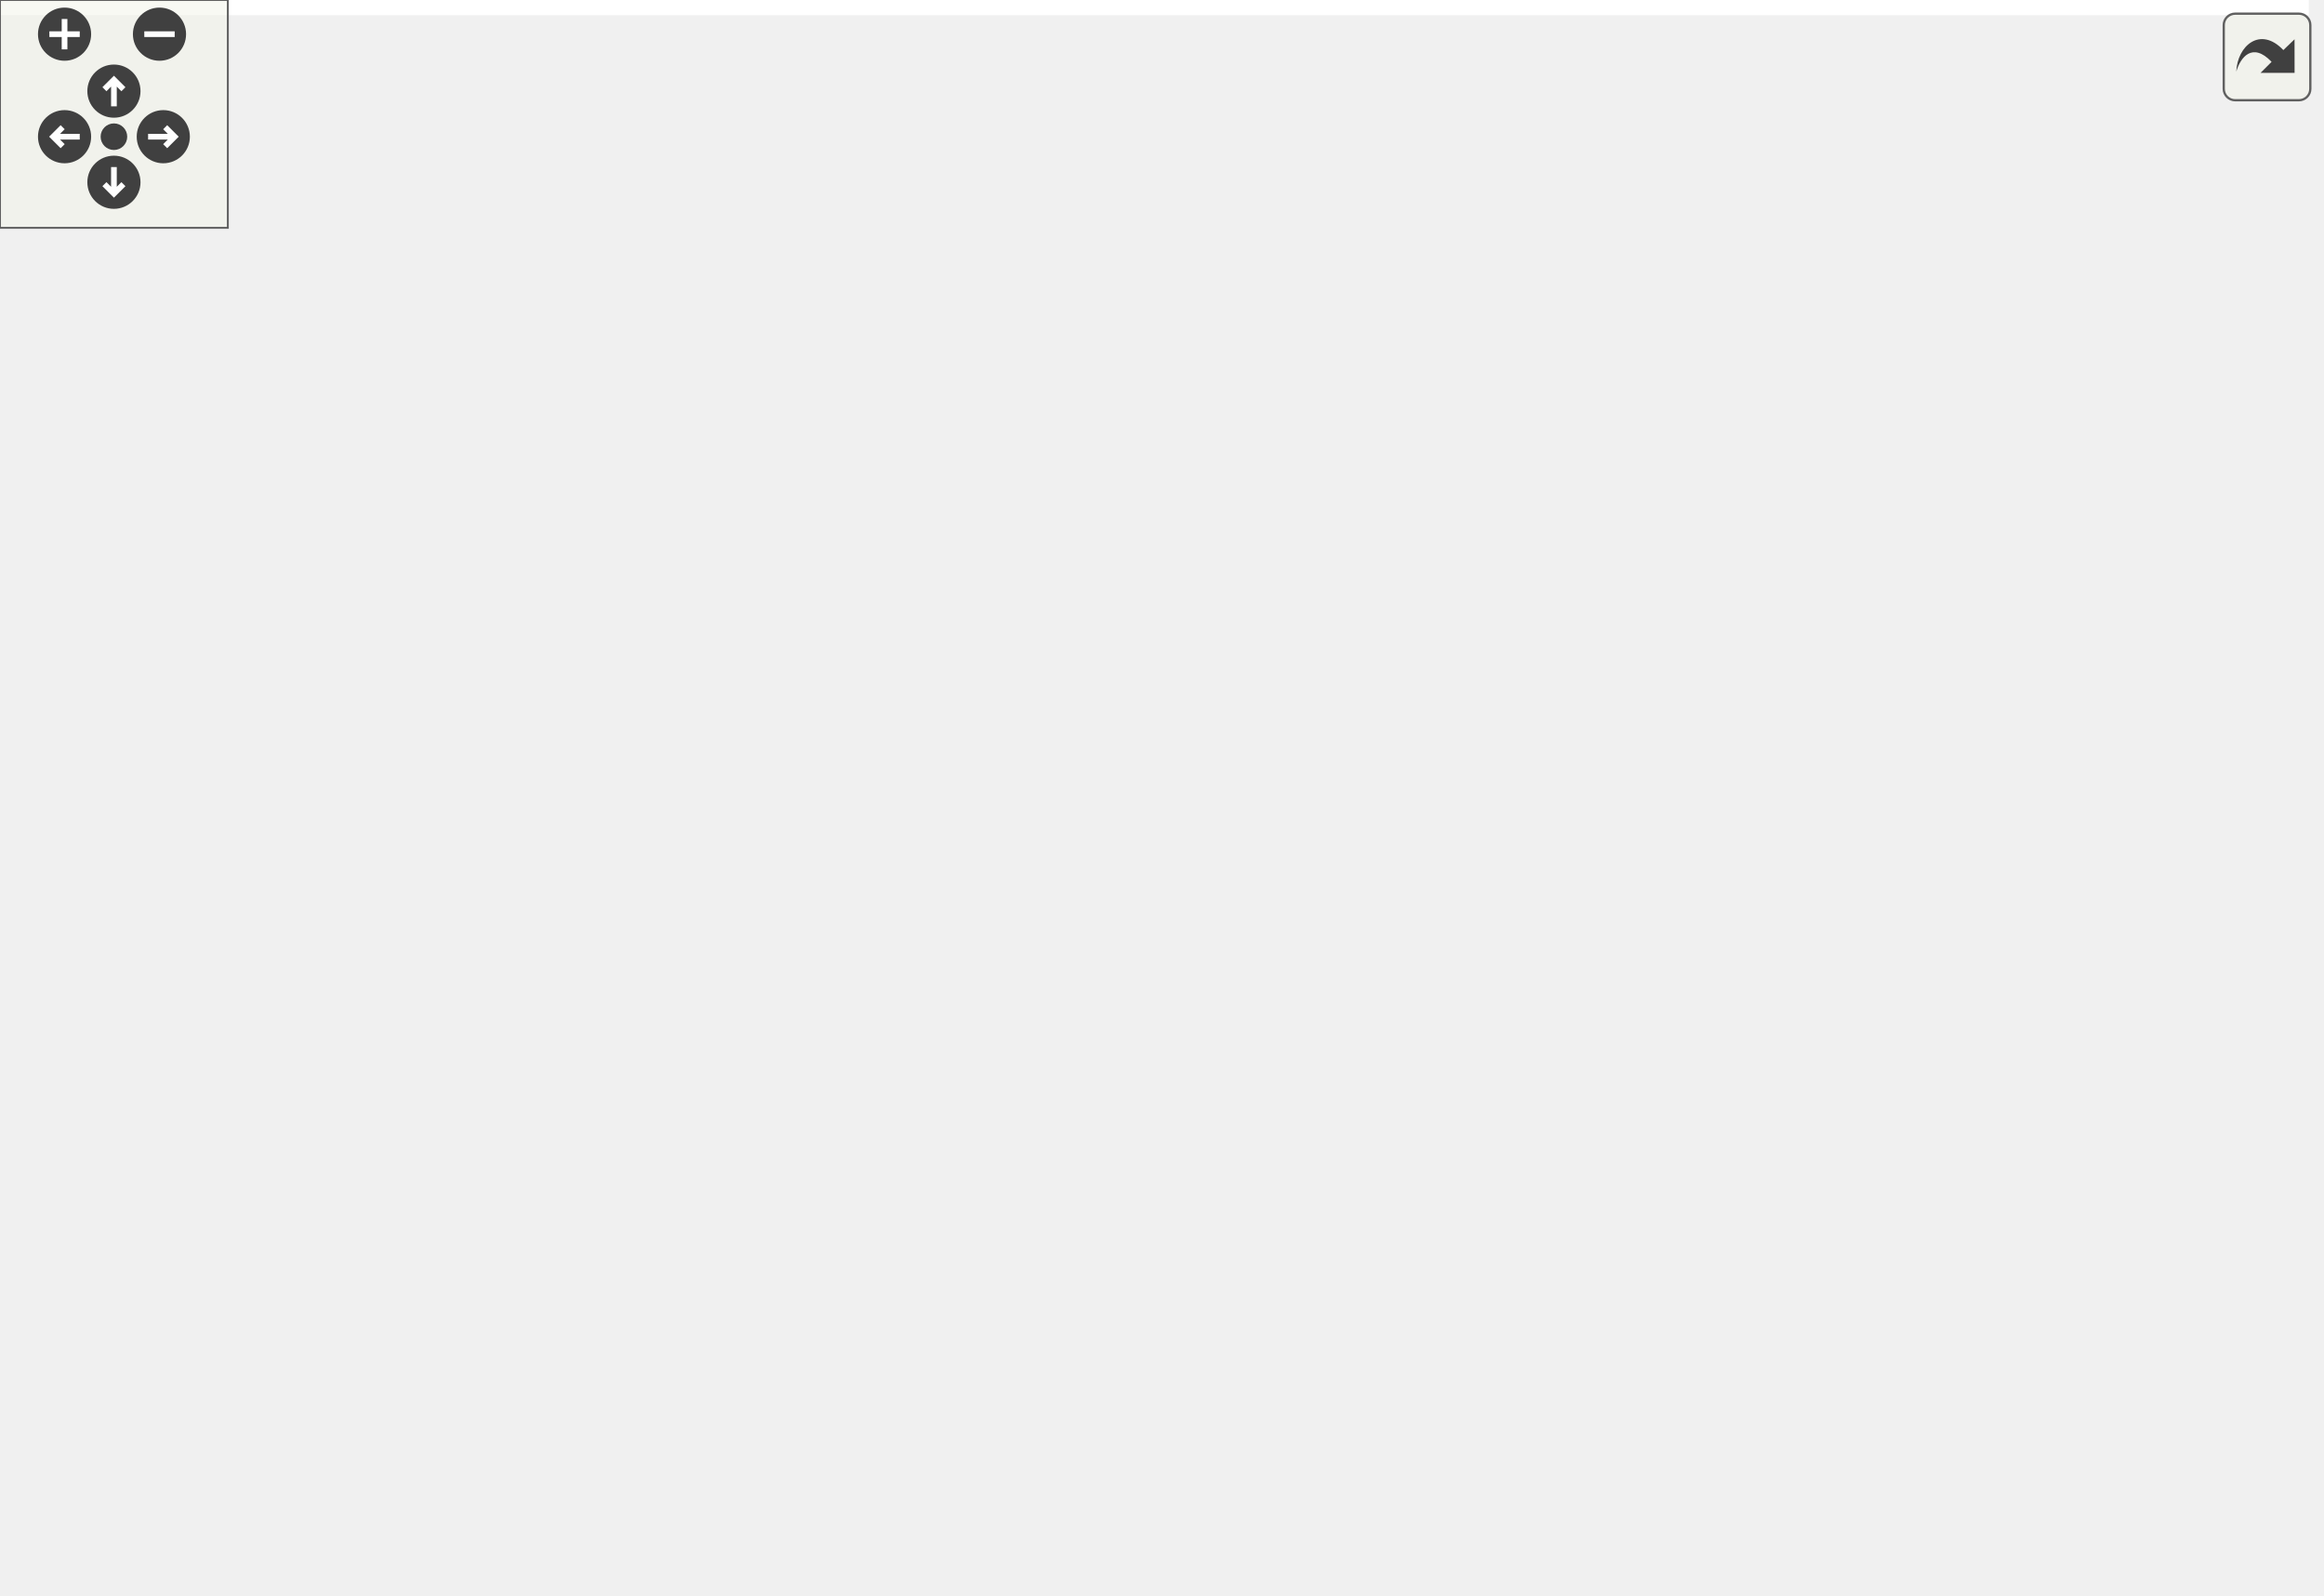
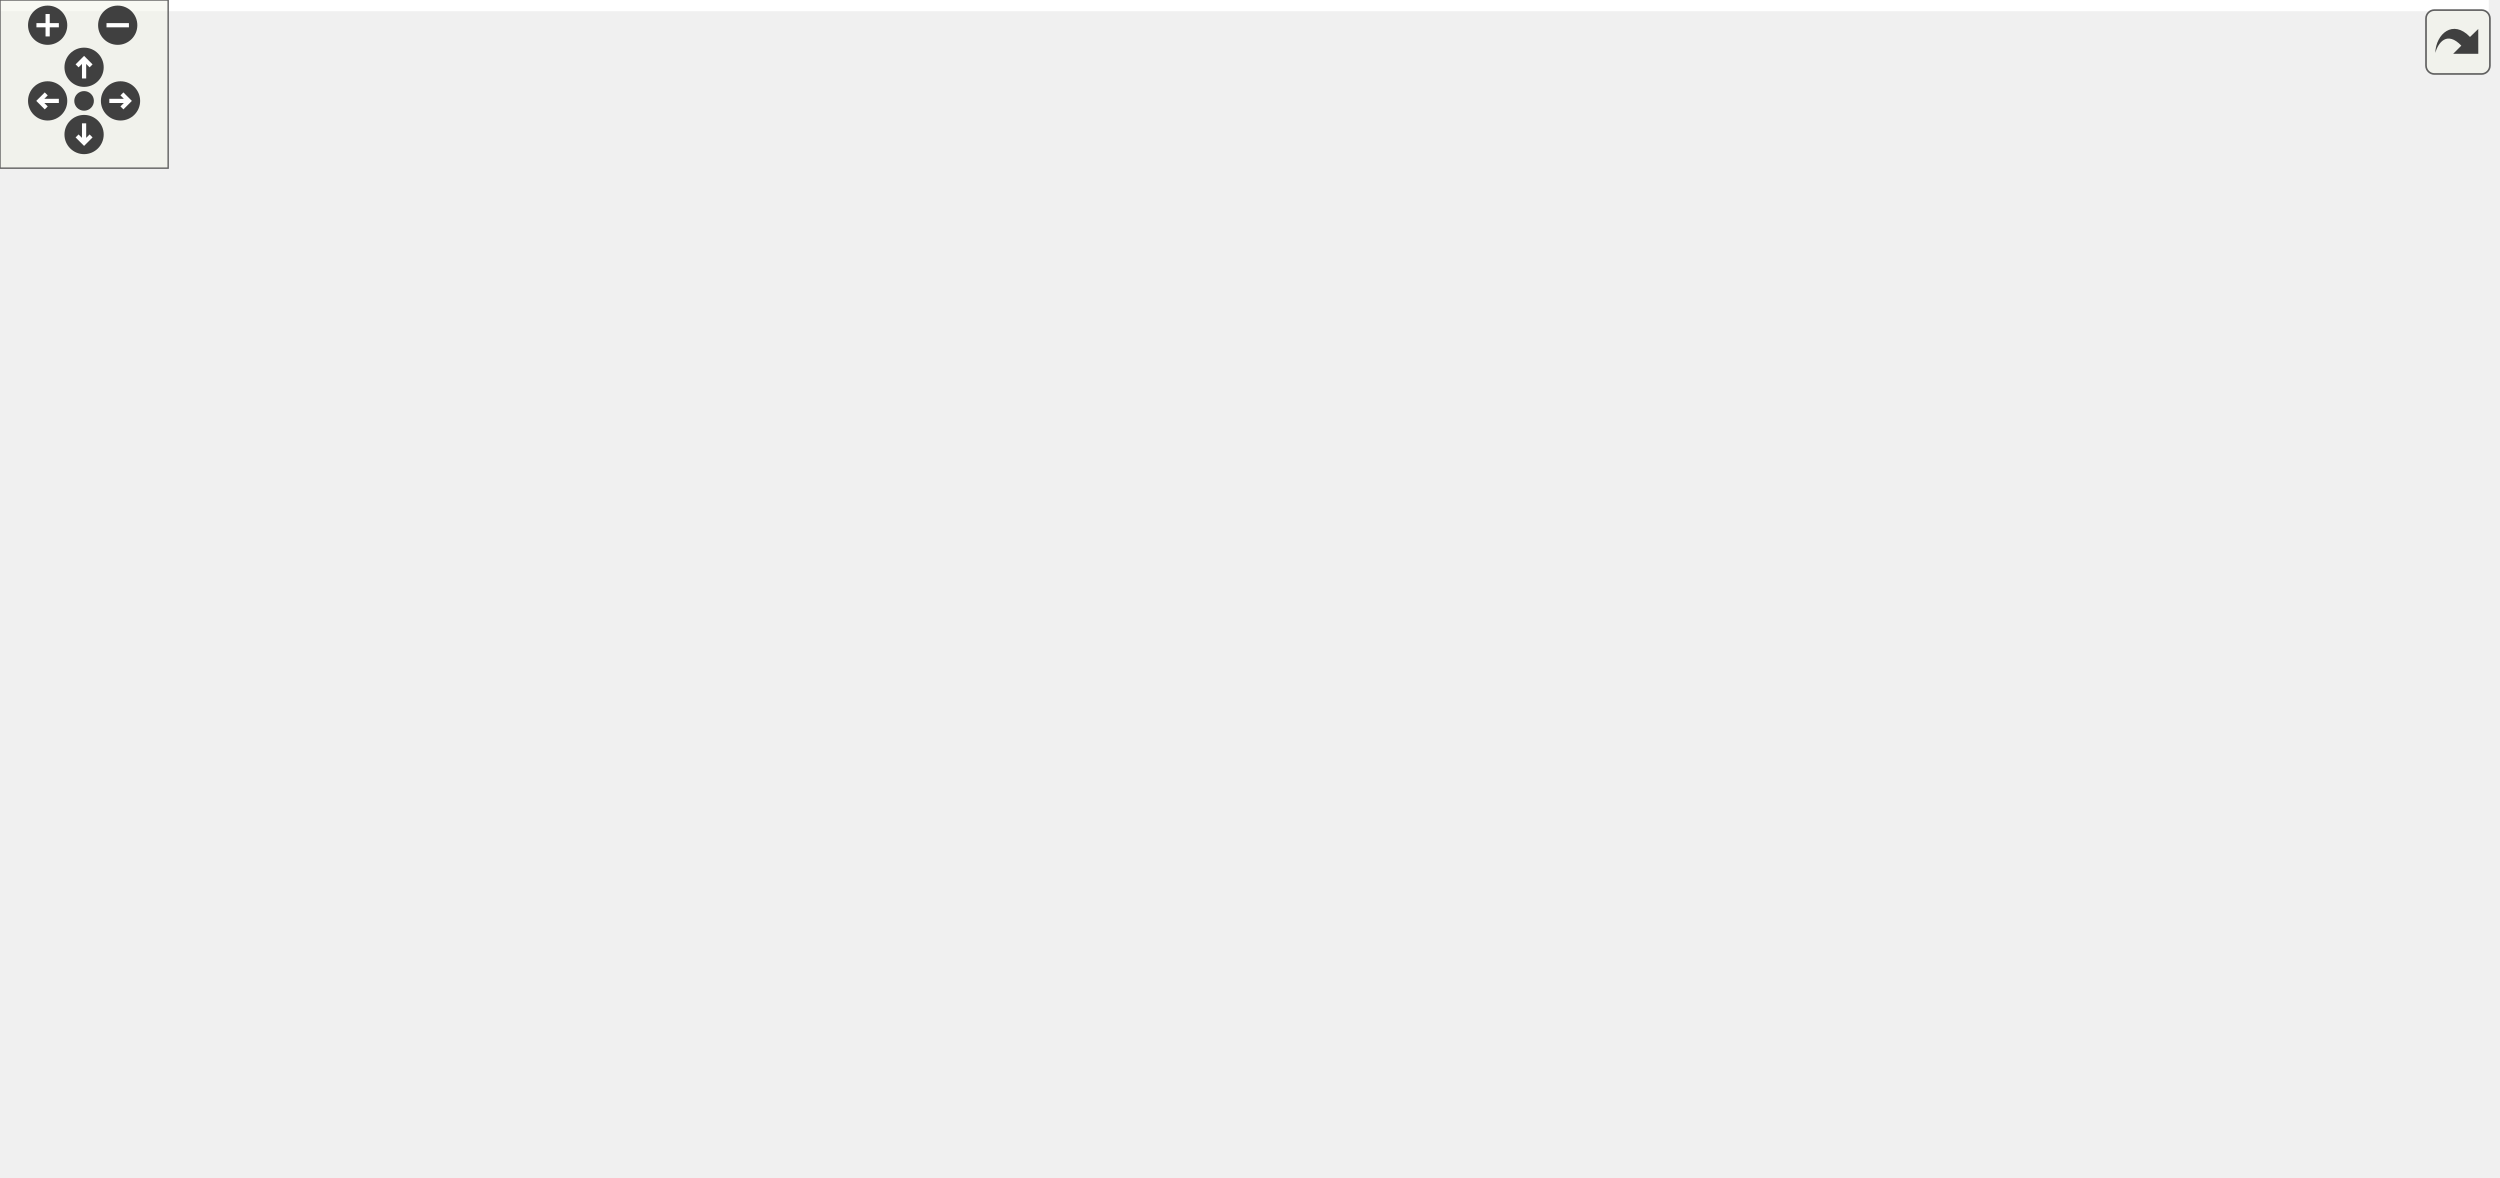
<svg xmlns="http://www.w3.org/2000/svg" xmlns:xlink="http://www.w3.org/1999/xlink" id="main" version="1.1" xml:space="preserve">
  <style type="text/css">
.edge:hover path { stroke: red; }
.edge:hover polygon { stroke: red; fill: red; }
</style>
  <defs>
    <circle id="rim" cx="0" cy="0" r="7" />
    <circle id="rim2" cx="0" cy="0" r="3.5" />
    <g id="zoomPlus">
      <use xlink:href="#rim" fill="#404040">
        <set attributeName="fill" to="#808080" begin="zoomplus.mouseover" end="zoomplus.mouseout" />
      </use>
      <path d="M-4,0h8M0,-4v8" fill="none" stroke="white" stroke-width="1.5" pointer-events="none" />
    </g>
    <g id="zoomMin">
      <use xlink:href="#rim" fill="#404040">
        <set attributeName="fill" to="#808080" begin="zoomminus.mouseover" end="zoomminus.mouseout" />
      </use>
      <path d="M-4,0h8" fill="none" stroke="white" stroke-width="1.5" pointer-events="none" />
    </g>
    <g id="dirArrow">
      <path fill="none" stroke="white" stroke-width="1.5" d="M0,-3.0v7 M-2.5,-0.5L0,-3.0L2.5,-0.5" />
    </g>
    <g id="resetDef">
      <use xlink:href="#rim2" fill="#404040">
        <set attributeName="fill" to="#808080" begin="reset.mouseover" end="reset.mouseout" />
      </use>
    </g>
  </defs>
  <svg id="graph" class="graph">
    <g id="viewport">
-       <polygon fill="white" stroke="none" points="-4,4 -4,-360 608,-360 608,4 -4,4" />
+       <polygon fill="white" stroke="none" points="-4,4 -4,-360 888,-360 888,4 -4,4" />
      <g id="node1" class="node">
-         <polygon fill="#bfbfbf" stroke="black" points="38.5,-336.5 38.5,-355.5 147.5,-355.5 147.5,-336.5 38.5,-336.5" />
-         <text text-anchor="middle" x="93" y="-343.5" font-family="Helvetica,sans-Serif" font-size="10.00">GraphicsTriangle.hpp</text>
+         <polygon fill="#bfbfbf" stroke="black" points="49.5,-336.5 49.5,-355.5 158.5,-355.5 158.5,-336.5 49.5,-336.5" />
+         <text text-anchor="middle" x="104" y="-343.5" font-family="Helvetica,sans-Serif" font-size="10.00">GraphicsTriangle.hpp</text>
      </g>
      <g id="node2" class="node">
        <g id="a_node2">
          <a xlink:href="_graphics_shape_8hpp.html" target="_top" xlink:title="Classe GraphicsShape. ">
-             <polygon fill="white" stroke="black" points="42,-280.5 42,-299.5 144,-299.5 144,-280.5 42,-280.5" />
-             <text text-anchor="middle" x="93" y="-287.5" font-family="Helvetica,sans-Serif" font-size="10.00">GraphicsShape.hpp</text>
+             <polygon fill="white" stroke="black" points="53,-280.5 53,-299.5 155,-299.5 155,-280.5 53,-280.5" />
+             <text text-anchor="middle" x="104" y="-287.5" font-family="Helvetica,sans-Serif" font-size="10.00">GraphicsShape.hpp</text>
          </a>
        </g>
      </g>
      <g id="edge1" class="edge">
-         <path fill="none" stroke="midnightblue" d="M93,-336.083C93,-329.006 93,-318.861 93,-309.986" />
-         <polygon fill="midnightblue" stroke="midnightblue" points="96.5,-309.751 93,-299.751 89.5,-309.751 96.5,-309.751" />
+         <path fill="none" stroke="midnightblue" d="M104,-336.083C104,-329.006 104,-318.861 104,-309.986" />
+         <polygon fill="midnightblue" stroke="midnightblue" points="107.5,-309.751 104,-299.751 100.5,-309.751 107.5,-309.751" />
      </g>
      <g id="node3" class="node">
        <polygon fill="white" stroke="#bfbfbf" points="0,-56.5 0,-75.5 44,-75.5 44,-56.5 0,-56.5" />
        <text text-anchor="middle" x="22" y="-63.5" font-family="Helvetica,sans-Serif" font-size="10.00">vector</text>
      </g>
      <g id="edge2" class="edge">
-         <path fill="none" stroke="midnightblue" d="M90.217,-280.297C79.748,-247.563 42.589,-131.375 27.97,-85.666" />
-         <polygon fill="midnightblue" stroke="midnightblue" points="31.221,-84.342 24.841,-75.884 24.554,-86.475 31.221,-84.342" />
+         <path fill="none" stroke="midnightblue" d="M94.727,-280.251C77.955,-263.859 42.681,-226.669 25,-188 10.807,-156.961 11.002,-145.998 14,-112 14.776,-103.197 16.392,-93.536 17.968,-85.43" />
+         <polygon fill="midnightblue" stroke="midnightblue" points="21.41,-86.069 20.013,-75.567 14.556,-84.648 21.41,-86.069" />
      </g>
      <g id="node4" class="node">
        <g id="a_node4">
-           <a xlink:href="_graphics_item_8hpp_source.html" target="_top" xlink:title="GraphicsItem.hpp">
-             <polygon fill="white" stroke="black" points="127,-224.5 127,-243.5 221,-243.5 221,-224.5 127,-224.5" />
-             <text text-anchor="middle" x="174" y="-231.5" font-family="Helvetica,sans-Serif" font-size="10.00">GraphicsItem.hpp</text>
+           <a xlink:href="_graphics_item_8hpp.html" target="_top" xlink:title="Classe GraphicsItem. ">
+             <polygon fill="white" stroke="black" points="178,-224.5 178,-243.5 272,-243.5 272,-224.5 178,-224.5" />
+             <text text-anchor="middle" x="225" y="-231.5" font-family="Helvetica,sans-Serif" font-size="10.00">GraphicsItem.hpp</text>
          </a>
        </g>
      </g>
      <g id="edge3" class="edge">
-         <path fill="none" stroke="midnightblue" d="M106.014,-280.324C118.532,-271.979 137.682,-259.212 152.471,-249.352" />
-         <polygon fill="midnightblue" stroke="midnightblue" points="154.639,-252.114 161.018,-243.655 150.756,-246.289 154.639,-252.114" />
+         <path fill="none" stroke="midnightblue" d="M123.173,-280.444C142.909,-271.636 173.885,-257.812 196.493,-247.722" />
+         <polygon fill="midnightblue" stroke="midnightblue" points="198.211,-250.788 205.917,-243.516 195.359,-244.396 198.211,-250.788" />
      </g>
      <g id="edge4" class="edge">
-         <path fill="none" stroke="midnightblue" d="M173.03,-224.267C171.206,-211.049 166.276,-185.637 154,-168 153.875,-167.82 77.811,-109.663 41.221,-81.692" />
-         <polygon fill="midnightblue" stroke="midnightblue" points="43.311,-78.885 33.241,-75.592 39.06,-84.446 43.311,-78.885" />
+         <path fill="none" stroke="midnightblue" d="M177.86,-227.434C129.631,-220.737 59.25,-207.853 41,-188 15.302,-160.044 16.21,-112.213 19.111,-85.838" />
+         <polygon fill="midnightblue" stroke="midnightblue" points="22.614,-86.044 20.449,-75.672 15.674,-85.13 22.614,-86.044" />
      </g>
      <g id="node5" class="node">
-         <polygon fill="white" stroke="#bfbfbf" points="116,-168.5 116,-187.5 146,-187.5 146,-168.5 116,-168.5" />
-         <text text-anchor="middle" x="131" y="-175.5" font-family="Helvetica,sans-Serif" font-size="10.00">set</text>
+         <polygon fill="white" stroke="#bfbfbf" points="50,-168.5 50,-187.5 80,-187.5 80,-168.5 50,-168.5" />
+         <text text-anchor="middle" x="65" y="-175.5" font-family="Helvetica,sans-Serif" font-size="10.00">set</text>
      </g>
      <g id="edge5" class="edge">
-         <path fill="none" stroke="midnightblue" d="M166.899,-224.083C160.763,-216.377 151.73,-205.033 144.261,-195.653" />
-         <polygon fill="midnightblue" stroke="midnightblue" points="146.936,-193.394 137.968,-187.751 141.46,-197.754 146.936,-193.394" />
+         <path fill="none" stroke="midnightblue" d="M198.057,-224.429C172.423,-216.2 132.568,-203.212 89.686,-188.151" />
+         <polygon fill="midnightblue" stroke="midnightblue" points="90.797,-184.832 80.203,-184.804 88.467,-191.433 90.797,-184.832" />
      </g>
      <g id="node6" class="node">
-         <polygon fill="white" stroke="#bfbfbf" points="62,-56.5 62,-75.5 114,-75.5 114,-56.5 62,-56.5" />
-         <text text-anchor="middle" x="88" y="-63.5" font-family="Helvetica,sans-Serif" font-size="10.00">memory</text>
+         <polygon fill="white" stroke="#bfbfbf" points="98.5,-168.5 98.5,-187.5 133.5,-187.5 133.5,-168.5 98.5,-168.5" />
+         <text text-anchor="middle" x="116" y="-175.5" font-family="Helvetica,sans-Serif" font-size="10.00">map</text>
      </g>
      <g id="edge6" class="edge">
-         <path fill="none" stroke="midnightblue" d="M152.977,-224.466C137.69,-217.125 117.847,-205.014 107,-188 86.877,-156.435 85.445,-111.065 86.513,-85.802" />
-         <polygon fill="midnightblue" stroke="midnightblue" points="90.012,-85.924 87.122,-75.731 83.025,-85.502 90.012,-85.924" />
+         <path fill="none" stroke="midnightblue" d="M207.487,-224.324C189.928,-215.625 162.669,-202.12 142.469,-192.113" />
+         <polygon fill="midnightblue" stroke="midnightblue" points="143.984,-188.958 133.469,-187.655 140.876,-195.23 143.984,-188.958" />
      </g>
      <g id="node7" class="node">
-         <g id="a_node7">
+         <polygon fill="white" stroke="#bfbfbf" points="104,-56.5 104,-75.5 156,-75.5 156,-56.5 104,-56.5" />
+         <text text-anchor="middle" x="130" y="-63.5" font-family="Helvetica,sans-Serif" font-size="10.00">memory</text>
+       </g>
+       <g id="edge7" class="edge">
+         <path fill="none" stroke="midnightblue" d="M214.422,-224.264C204.709,-215.801 190.434,-202.196 181,-188 158.898,-154.741 143.164,-110.343 135.432,-85.623" />
+         <polygon fill="midnightblue" stroke="midnightblue" points="138.694,-84.319 132.448,-75.761 131.994,-86.346 138.694,-84.319" />
+       </g>
+       <g id="node8" class="node">
+         <g id="a_node8">
          <a xlink:href="_color_8hpp.html" target="_top" xlink:title="Classe Color. ">
-             <polygon fill="white" stroke="black" points="489.5,-112.5 489.5,-131.5 548.5,-131.5 548.5,-112.5 489.5,-112.5" />
-             <text text-anchor="middle" x="519" y="-119.5" font-family="Helvetica,sans-Serif" font-size="10.00">Color.hpp</text>
-           </a>
-         </g>
-       </g>
-       <g id="edge7" class="edge">
-         <path fill="none" stroke="midnightblue" d="M213.634,-224.459C249.97,-216.281 305.092,-202.995 352,-188 401.281,-172.246 457.007,-149.531 490.008,-135.547" />
-         <polygon fill="midnightblue" stroke="midnightblue" points="491.663,-138.646 499.489,-131.504 488.917,-132.207 491.663,-138.646" />
-       </g>
-       <g id="node11" class="node">
-         <g id="a_node11">
+             <polygon fill="white" stroke="black" points="803.5,-168.5 803.5,-187.5 862.5,-187.5 862.5,-168.5 803.5,-168.5" />
+             <text text-anchor="middle" x="833" y="-175.5" font-family="Helvetica,sans-Serif" font-size="10.00">Color.hpp</text>
+           </a>
+         </g>
+       </g>
+       <g id="edge8" class="edge">
+         <path fill="none" stroke="midnightblue" d="M272.109,-231.629C368.268,-228.324 594.134,-217.963 793.218,-187.877" />
+         <polygon fill="midnightblue" stroke="midnightblue" points="793.922,-191.31 803.277,-186.336 792.863,-184.39 793.922,-191.31" />
+       </g>
+       <g id="node12" class="node">
+         <g id="a_node12">
          <a xlink:href="_canvas_8hpp_source.html" target="_top" xlink:title="Canvas.hpp">
-             <polygon fill="white" stroke="black" points="246.5,-168.5 246.5,-187.5 315.5,-187.5 315.5,-168.5 246.5,-168.5" />
-             <text text-anchor="middle" x="281" y="-175.5" font-family="Helvetica,sans-Serif" font-size="10.00">Canvas.hpp</text>
-           </a>
-         </g>
-       </g>
-       <g id="edge11" class="edge">
-         <path fill="none" stroke="midnightblue" d="M191.191,-224.324C208.351,-215.664 234.946,-202.242 254.747,-192.249" />
-         <polygon fill="midnightblue" stroke="midnightblue" points="256.501,-195.285 263.851,-187.655 253.347,-189.035 256.501,-195.285" />
+             <polygon fill="white" stroke="black" points="190.5,-168.5 190.5,-187.5 259.5,-187.5 259.5,-168.5 190.5,-168.5" />
+             <text text-anchor="middle" x="225" y="-175.5" font-family="Helvetica,sans-Serif" font-size="10.00">Canvas.hpp</text>
+           </a>
+         </g>
+       </g>
+       <g id="edge12" class="edge">
+         <path fill="none" stroke="midnightblue" d="M225,-224.083C225,-217.006 225,-206.861 225,-197.986" />
+         <polygon fill="midnightblue" stroke="midnightblue" points="228.5,-197.751 225,-187.751 221.5,-197.751 228.5,-197.751" />
      </g>
      <g id="node18" class="node">
        <g id="a_node18">
          <a xlink:href="_event_8hpp.html" target="_top" xlink:title="Classe Event. ">
-             <polygon fill="white" stroke="black" points="371.5,-112.5 371.5,-131.5 432.5,-131.5 432.5,-112.5 371.5,-112.5" />
-             <text text-anchor="middle" x="402" y="-119.5" font-family="Helvetica,sans-Serif" font-size="10.00">Event.hpp</text>
-           </a>
-         </g>
-       </g>
-       <g id="edge24" class="edge">
-         <path fill="none" stroke="midnightblue" d="M219.163,-224.452C249.944,-217.449 290.95,-205.76 324,-188 348.106,-175.046 371.661,-153.898 386.467,-139.259" />
-         <polygon fill="midnightblue" stroke="midnightblue" points="389.207,-141.465 393.741,-131.889 384.225,-136.548 389.207,-141.465" />
-       </g>
-       <g id="node8" class="node">
-         <polygon fill="white" stroke="#bfbfbf" points="558,-56.5 558,-75.5 604,-75.5 604,-56.5 558,-56.5" />
-         <text text-anchor="middle" x="581" y="-63.5" font-family="Helvetica,sans-Serif" font-size="10.00">cstdint</text>
-       </g>
-       <g id="edge8" class="edge">
-         <path fill="none" stroke="midnightblue" d="M528.961,-112.324C538.127,-104.341 551.937,-92.313 563.028,-82.653" />
-         <polygon fill="midnightblue" stroke="midnightblue" points="565.615,-85.041 570.857,-75.834 561.018,-79.762 565.615,-85.041" />
+             <polygon fill="white" stroke="black" points="277.5,-168.5 277.5,-187.5 338.5,-187.5 338.5,-168.5 277.5,-168.5" />
+             <text text-anchor="middle" x="308" y="-175.5" font-family="Helvetica,sans-Serif" font-size="10.00">Event.hpp</text>
+           </a>
+         </g>
+       </g>
+       <g id="edge23" class="edge">
+         <path fill="none" stroke="midnightblue" d="M238.335,-224.324C251.162,-215.979 270.785,-203.212 285.94,-193.352" />
+         <polygon fill="midnightblue" stroke="midnightblue" points="288.224,-196.042 294.698,-187.655 284.407,-190.174 288.224,-196.042" />
+       </g>
+       <g id="node19" class="node">
+         <polygon fill="white" stroke="#bfbfbf" points="356.5,-168.5 356.5,-187.5 457.5,-187.5 457.5,-168.5 356.5,-168.5" />
+         <text text-anchor="middle" x="407" y="-175.5" font-family="Helvetica,sans-Serif" font-size="10.00">boost/uuid/uuid.hpp</text>
+       </g>
+       <g id="edge26" class="edge">
+         <path fill="none" stroke="midnightblue" d="M253.838,-224.444C284.856,-215.241 334.329,-200.562 368.618,-190.388" />
+         <polygon fill="midnightblue" stroke="midnightblue" points="369.705,-193.716 378.296,-187.516 367.714,-187.006 369.705,-193.716" />
+       </g>
+       <g id="node20" class="node">
+         <polygon fill="white" stroke="#bfbfbf" points="476,-168.5 476,-187.5 628,-187.5 628,-168.5 476,-168.5" />
+         <text text-anchor="middle" x="552" y="-175.5" font-family="Helvetica,sans-Serif" font-size="10.00">boost/uuid/uuid_generators.hpp</text>
+       </g>
+       <g id="edge27" class="edge">
+         <path fill="none" stroke="midnightblue" d="M272.199,-225.206C329.666,-215.716 426.875,-199.663 490.244,-189.198" />
+         <polygon fill="midnightblue" stroke="midnightblue" points="491.203,-192.587 500.499,-187.505 490.063,-185.681 491.203,-192.587" />
+       </g>
+       <g id="node21" class="node">
+         <polygon fill="white" stroke="#bfbfbf" points="646.5,-168.5 646.5,-187.5 785.5,-187.5 785.5,-168.5 646.5,-168.5" />
+         <text text-anchor="middle" x="716" y="-175.5" font-family="Helvetica,sans-Serif" font-size="10.00">boost/core/noncopyable.hpp</text>
+       </g>
+       <g id="edge28" class="edge">
+         <path fill="none" stroke="midnightblue" d="M272.277,-227.908C347.086,-219.836 497.617,-203.528 636.255,-188.079" />
+         <polygon fill="midnightblue" stroke="midnightblue" points="636.665,-191.555 646.215,-186.968 635.889,-184.598 636.665,-191.555" />
      </g>
      <g id="node9" class="node">
-         <polygon fill="white" stroke="#bfbfbf" points="498.5,-56.5 498.5,-75.5 539.5,-75.5 539.5,-56.5 498.5,-56.5" />
-         <text text-anchor="middle" x="519" y="-63.5" font-family="Helvetica,sans-Serif" font-size="10.00">string</text>
+         <polygon fill="white" stroke="#bfbfbf" points="779,-112.5 779,-131.5 825,-131.5 825,-112.5 779,-112.5" />
+         <text text-anchor="middle" x="802" y="-119.5" font-family="Helvetica,sans-Serif" font-size="10.00">cstdint</text>
      </g>
      <g id="edge9" class="edge">
-         <path fill="none" stroke="midnightblue" d="M519,-112.083C519,-105.006 519,-94.861 519,-85.987" />
-         <polygon fill="midnightblue" stroke="midnightblue" points="522.5,-85.751 519,-75.751 515.5,-85.751 522.5,-85.751" />
+         <path fill="none" stroke="midnightblue" d="M827.881,-168.083C823.592,-160.613 817.342,-149.724 812.058,-140.52" />
+         <polygon fill="midnightblue" stroke="midnightblue" points="815.038,-138.681 807.024,-131.751 808.967,-142.166 815.038,-138.681" />
      </g>
      <g id="node10" class="node">
-         <polygon fill="white" stroke="#bfbfbf" points="372,-56.5 372,-75.5 480,-75.5 480,-56.5 372,-56.5" />
-         <text text-anchor="middle" x="426" y="-63.5" font-family="Helvetica,sans-Serif" font-size="10.00">ez-lib/ez-draw++.hpp</text>
+         <polygon fill="white" stroke="#bfbfbf" points="843.5,-112.5 843.5,-131.5 884.5,-131.5 884.5,-112.5 843.5,-112.5" />
+         <text text-anchor="middle" x="864" y="-119.5" font-family="Helvetica,sans-Serif" font-size="10.00">string</text>
      </g>
      <g id="edge10" class="edge">
-         <path fill="none" stroke="midnightblue" d="M504.058,-112.324C489.415,-103.822 466.866,-90.729 449.762,-80.797" />
-         <polygon fill="midnightblue" stroke="midnightblue" points="451.31,-77.649 440.905,-75.654 447.795,-83.703 451.31,-77.649" />
-       </g>
-       <g id="edge14" class="edge">
-         <path fill="none" stroke="midnightblue" d="M315.607,-169.148C359.116,-159.276 433.634,-142.369 479.38,-131.989" />
-         <polygon fill="midnightblue" stroke="midnightblue" points="480.262,-135.378 489.24,-129.752 478.713,-128.552 480.262,-135.378" />
+         <path fill="none" stroke="midnightblue" d="M838.119,-168.083C842.408,-160.613 848.658,-149.724 853.942,-140.52" />
+         <polygon fill="midnightblue" stroke="midnightblue" points="857.033,-142.166 858.976,-131.751 850.962,-138.681 857.033,-142.166" />
+       </g>
+       <g id="node11" class="node">
+         <polygon fill="white" stroke="#bfbfbf" points="340,-112.5 340,-131.5 448,-131.5 448,-112.5 340,-112.5" />
+         <text text-anchor="middle" x="394" y="-119.5" font-family="Helvetica,sans-Serif" font-size="10.00">ez-lib/ez-draw++.hpp</text>
+       </g>
+       <g id="edge11" class="edge">
+         <path fill="none" stroke="midnightblue" d="M803.261,-169.767C800.144,-169.12 797.014,-168.516 794,-168 676.494,-147.9 537.973,-134.606 458.623,-127.973" />
+         <polygon fill="midnightblue" stroke="midnightblue" points="458.555,-124.455 448.3,-127.119 457.978,-131.431 458.555,-124.455" />
      </g>
      <g id="edge13" class="edge">
-         <path fill="none" stroke="midnightblue" d="M315.798,-172.151C358.158,-165.452 425.928,-151.896 441,-132 451.455,-118.199 444.583,-98.35 437.056,-84.223" />
-         <polygon fill="midnightblue" stroke="midnightblue" points="440.021,-82.36 431.946,-75.502 433.982,-85.899 440.021,-82.36" />
-       </g>
-       <g id="node12" class="node">
-         <polygon fill="white" stroke="#bfbfbf" points="192,-112.5 192,-131.5 280,-131.5 280,-112.5 192,-112.5" />
-         <text text-anchor="middle" x="236" y="-119.5" font-family="Helvetica,sans-Serif" font-size="10.00">boost/locale.hpp</text>
-       </g>
-       <g id="edge12" class="edge">
-         <path fill="none" stroke="midnightblue" d="M273.569,-168.083C267.147,-160.377 257.694,-149.033 249.878,-139.653" />
-         <polygon fill="midnightblue" stroke="midnightblue" points="252.383,-137.193 243.293,-131.751 247.006,-141.674 252.383,-137.193" />
+         <path fill="none" stroke="midnightblue" d="M251.779,-168.444C280.333,-159.32 325.733,-144.813 357.537,-134.651" />
+         <polygon fill="midnightblue" stroke="midnightblue" points="358.886,-137.894 367.347,-131.516 356.756,-131.226 358.886,-137.894" />
      </g>
      <g id="node13" class="node">
        <g id="a_node13">
          <a xlink:href="_point_8hpp.html" target="_top" xlink:title="Classe point. ">
-             <polygon fill="white" stroke="black" points="116,-112.5 116,-131.5 174,-131.5 174,-112.5 116,-112.5" />
-             <text text-anchor="middle" x="145" y="-119.5" font-family="Helvetica,sans-Serif" font-size="10.00">Point.hpp</text>
-           </a>
-         </g>
-       </g>
-       <g id="edge15" class="edge">
-         <path fill="none" stroke="midnightblue" d="M259.45,-168.444C236.969,-159.517 201.512,-145.439 176.02,-135.317" />
-         <polygon fill="midnightblue" stroke="midnightblue" points="177.035,-131.954 166.449,-131.516 174.451,-138.46 177.035,-131.954" />
+             <polygon fill="white" stroke="black" points="190,-112.5 190,-131.5 248,-131.5 248,-112.5 190,-112.5" />
+             <text text-anchor="middle" x="219" y="-119.5" font-family="Helvetica,sans-Serif" font-size="10.00">Point.hpp</text>
+           </a>
+         </g>
+       </g>
+       <g id="edge14" class="edge">
+         <path fill="none" stroke="midnightblue" d="M224.009,-168.083C223.214,-160.927 222.071,-150.635 221.077,-141.691" />
+         <polygon fill="midnightblue" stroke="midnightblue" points="224.555,-141.303 219.972,-131.751 217.598,-142.076 224.555,-141.303" />
      </g>
      <g id="node17" class="node">
        <g id="a_node17">
          <a xlink:href="_font_8hpp_source.html" target="_top" xlink:title="Font.hpp">
-             <polygon fill="white" stroke="black" points="298.5,-112.5 298.5,-131.5 353.5,-131.5 353.5,-112.5 298.5,-112.5" />
-             <text text-anchor="middle" x="326" y="-119.5" font-family="Helvetica,sans-Serif" font-size="10.00">Font.hpp</text>
-           </a>
-         </g>
-       </g>
-       <g id="edge22" class="edge">
-         <path fill="none" stroke="midnightblue" d="M288.431,-168.083C294.853,-160.377 304.306,-149.033 312.122,-139.653" />
-         <polygon fill="midnightblue" stroke="midnightblue" points="314.994,-141.674 318.707,-131.751 309.617,-137.193 314.994,-141.674" />
+             <polygon fill="white" stroke="black" points="266.5,-112.5 266.5,-131.5 321.5,-131.5 321.5,-112.5 266.5,-112.5" />
+             <text text-anchor="middle" x="294" y="-119.5" font-family="Helvetica,sans-Serif" font-size="10.00">Font.hpp</text>
+           </a>
+         </g>
+       </g>
+       <g id="edge21" class="edge">
+         <path fill="none" stroke="midnightblue" d="M236.086,-168.324C246.486,-160.185 262.261,-147.839 274.722,-138.087" />
+         <polygon fill="midnightblue" stroke="midnightblue" points="276.994,-140.753 282.712,-131.834 272.68,-135.241 276.994,-140.753" />
+       </g>
+       <g id="edge16" class="edge">
+         <path fill="none" stroke="midnightblue" d="M189.932,-113.032C153.637,-103.083 91.75,-86.119 54.096,-75.798" />
+         <polygon fill="midnightblue" stroke="midnightblue" points="54.728,-72.342 44.159,-73.074 52.878,-79.093 54.728,-72.342" />
      </g>
      <g id="edge17" class="edge">
-         <path fill="none" stroke="midnightblue" d="M125.51,-112.444C105.358,-103.596 73.677,-89.688 50.669,-79.587" />
-         <polygon fill="midnightblue" stroke="midnightblue" points="51.962,-76.332 41.398,-75.516 49.148,-82.741 51.962,-76.332" />
-       </g>
-       <g id="edge18" class="edge">
-         <path fill="none" stroke="midnightblue" d="M135.842,-112.324C127.499,-104.42 114.968,-92.548 104.823,-82.938" />
-         <polygon fill="midnightblue" stroke="midnightblue" points="106.991,-80.171 97.325,-75.834 102.177,-85.252 106.991,-80.171" />
+         <path fill="none" stroke="midnightblue" d="M204.701,-112.324C190.817,-103.9 169.508,-90.971 153.196,-81.074" />
+         <polygon fill="midnightblue" stroke="midnightblue" points="154.629,-77.85 144.264,-75.654 150.998,-83.834 154.629,-77.85" />
      </g>
      <g id="node14" class="node">
-         <polygon fill="white" stroke="#bfbfbf" points="299,-56.5 299,-75.5 353,-75.5 353,-56.5 299,-56.5" />
-         <text text-anchor="middle" x="326" y="-63.5" font-family="Helvetica,sans-Serif" font-size="10.00">iostream</text>
-       </g>
-       <g id="edge16" class="edge">
-         <path fill="none" stroke="midnightblue" d="M173.68,-112.444C204.98,-103.105 255.18,-88.129 289.324,-77.942" />
-         <polygon fill="midnightblue" stroke="midnightblue" points="290.35,-81.288 298.932,-75.076 288.349,-74.581 290.35,-81.288" />
+         <polygon fill="white" stroke="#bfbfbf" points="282,-56.5 282,-75.5 336,-75.5 336,-56.5 282,-56.5" />
+         <text text-anchor="middle" x="309" y="-63.5" font-family="Helvetica,sans-Serif" font-size="10.00">iostream</text>
+       </g>
+       <g id="edge15" class="edge">
+         <path fill="none" stroke="midnightblue" d="M233.46,-112.324C247.5,-103.9 269.048,-90.971 285.543,-81.074" />
+         <polygon fill="midnightblue" stroke="midnightblue" points="287.802,-83.801 294.576,-75.654 284.2,-77.798 287.802,-83.801" />
      </g>
      <g id="node15" class="node">
        <g id="a_node15">
          <a xlink:href="_group_points_8hpp_source.html" target="_top" xlink:title="GroupPoints.hpp">
-             <polygon fill="white" stroke="black" points="132.5,-56.5 132.5,-75.5 221.5,-75.5 221.5,-56.5 132.5,-56.5" />
-             <text text-anchor="middle" x="177" y="-63.5" font-family="Helvetica,sans-Serif" font-size="10.00">GroupPoints.hpp</text>
-           </a>
-         </g>
+             <polygon fill="white" stroke="black" points="174.5,-56.5 174.5,-75.5 263.5,-75.5 263.5,-56.5 174.5,-56.5" />
+             <text text-anchor="middle" x="219" y="-63.5" font-family="Helvetica,sans-Serif" font-size="10.00">GroupPoints.hpp</text>
+           </a>
+         </g>
+       </g>
+       <g id="edge18" class="edge">
+         <path fill="none" stroke="midnightblue" d="M213.834,-112.083C212.324,-104.927 211.894,-94.635 212.542,-85.691" />
+         <polygon fill="midnightblue" stroke="midnightblue" points="216.015,-86.126 213.869,-75.751 209.077,-85.2 216.015,-86.126" />
+       </g>
+       <g id="edge20" class="edge">
+         <path fill="none" stroke="midnightblue" d="M224.131,-75.751C225.657,-82.858 226.104,-93.136 225.472,-102.101" />
+         <polygon fill="midnightblue" stroke="midnightblue" points="221.993,-101.713 224.166,-112.083 228.934,-102.622 221.993,-101.713" />
+       </g>
+       <g id="node16" class="node">
+         <polygon fill="white" stroke="#bfbfbf" points="189.5,-0.5 189.5,-19.5 248.5,-19.5 248.5,-0.5 189.5,-0.5" />
+         <text text-anchor="middle" x="219" y="-7.5" font-family="Helvetica,sans-Serif" font-size="10.00">functional</text>
      </g>
      <g id="edge19" class="edge">
-         <path fill="none" stroke="midnightblue" d="M145.118,-112.083C148.029,-104.455 154.278,-93.264 160.646,-83.941" />
-         <polygon fill="midnightblue" stroke="midnightblue" points="163.567,-85.877 166.683,-75.751 157.932,-81.724 163.567,-85.877" />
-       </g>
-       <g id="edge21" class="edge">
-         <path fill="none" stroke="midnightblue" d="M176.945,-75.751C174.083,-83.326 167.859,-94.505 161.493,-103.855" />
-         <polygon fill="midnightblue" stroke="midnightblue" points="158.549,-101.951 155.45,-112.083 164.191,-106.095 158.549,-101.951" />
-       </g>
-       <g id="node16" class="node">
-         <polygon fill="white" stroke="#bfbfbf" points="147.5,-0.5 147.5,-19.5 206.5,-19.5 206.5,-0.5 147.5,-0.5" />
-         <text text-anchor="middle" x="177" y="-7.5" font-family="Helvetica,sans-Serif" font-size="10.00">functional</text>
-       </g>
-       <g id="edge20" class="edge">
-         <path fill="none" stroke="midnightblue" d="M177,-56.083C177,-49.006 177,-38.861 177,-29.986" />
-         <polygon fill="midnightblue" stroke="midnightblue" points="180.5,-29.751 177,-19.751 173.5,-29.751 180.5,-29.751" />
-       </g>
-       <g id="edge23" class="edge">
-         <path fill="none" stroke="midnightblue" d="M326,-112.083C326,-105.006 326,-94.861 326,-85.987" />
-         <polygon fill="midnightblue" stroke="midnightblue" points="329.5,-85.751 326,-75.751 322.5,-85.751 329.5,-85.751" />
-       </g>
-       <g id="edge26" class="edge">
-         <path fill="none" stroke="midnightblue" d="M405.963,-112.083C409.213,-104.77 413.919,-94.181 417.954,-85.103" />
-         <polygon fill="midnightblue" stroke="midnightblue" points="421.248,-86.311 422.111,-75.751 414.851,-83.468 421.248,-86.311" />
+         <path fill="none" stroke="midnightblue" d="M219,-56.083C219,-49.006 219,-38.861 219,-29.986" />
+         <polygon fill="midnightblue" stroke="midnightblue" points="222.5,-29.751 219,-19.751 215.5,-29.751 222.5,-29.751" />
+       </g>
+       <g id="edge22" class="edge">
+         <path fill="none" stroke="midnightblue" d="M296.477,-112.083C298.486,-104.849 301.386,-94.409 303.89,-85.397" />
+         <polygon fill="midnightblue" stroke="midnightblue" points="307.265,-86.323 306.569,-75.751 300.52,-84.45 307.265,-86.323" />
      </g>
      <g id="edge25" class="edge">
-         <path fill="none" stroke="midnightblue" d="M389.789,-112.324C378.224,-104.107 360.625,-91.602 346.839,-81.807" />
-         <polygon fill="midnightblue" stroke="midnightblue" points="348.612,-78.773 338.433,-75.834 344.557,-84.479 348.612,-78.773" />
+         <path fill="none" stroke="midnightblue" d="M321.817,-168.324C335.233,-159.9 355.824,-146.971 371.586,-137.074" />
+         <polygon fill="midnightblue" stroke="midnightblue" points="373.609,-139.936 380.217,-131.655 369.887,-134.008 373.609,-139.936" />
+       </g>
+       <g id="edge24" class="edge">
+         <path fill="none" stroke="midnightblue" d="M338.722,-169.786C380.206,-159.74 449.811,-141.681 457,-132 487.508,-90.917 399.469,-75.382 346.282,-69.843" />
+         <polygon fill="midnightblue" stroke="midnightblue" points="346.445,-66.343 336.155,-68.864 345.771,-73.311 346.445,-66.343" />
      </g>
    </g>
  </svg>
  <g id="navigator" transform="translate(0 0)" fill="#404254">
    <rect fill="#f2f5e9" fill-opacity="0.5" stroke="#606060" stroke-width=".5" x="0" y="0" width="60" height="60" />
    <use id="zoomplus" xlink:href="#zoomPlus" x="17" y="9" />
    <use id="zoomminus" xlink:href="#zoomMin" x="42" y="9" />
    <use id="reset" xlink:href="#resetDef" x="30" y="36" />
    <g id="arrowUp" xlink:href="#dirArrow" transform="translate(30 24)">
      <use xlink:href="#rim" fill="#404040">
        <set attributeName="fill" to="#808080" begin="arrowUp.mouseover" end="arrowUp.mouseout" />
      </use>
      <path fill="none" stroke="white" stroke-width="1.5" d="M0,-3.0v7 M-2.5,-0.5L0,-3.0L2.5,-0.5" />
    </g>
    <g id="arrowRight" xlink:href="#dirArrow" transform="rotate(90) translate(36 -43)">
      <use xlink:href="#rim" fill="#404040">
        <set attributeName="fill" to="#808080" begin="arrowRight.mouseover" end="arrowRight.mouseout" />
      </use>
      <path fill="none" stroke="white" stroke-width="1.5" d="M0,-3.0v7 M-2.5,-0.5L0,-3.0L2.5,-0.5" />
    </g>
    <g id="arrowDown" xlink:href="#dirArrow" transform="rotate(180) translate(-30 -48)">
      <use xlink:href="#rim" fill="#404040">
        <set attributeName="fill" to="#808080" begin="arrowDown.mouseover" end="arrowDown.mouseout" />
      </use>
      <path fill="none" stroke="white" stroke-width="1.5" d="M0,-3.0v7 M-2.5,-0.5L0,-3.0L2.5,-0.5" />
    </g>
    <g id="arrowLeft" xlink:href="#dirArrow" transform="rotate(270) translate(-36 17)">
      <use xlink:href="#rim" fill="#404040">
        <set attributeName="fill" to="#808080" begin="arrowLeft.mouseover" end="arrowLeft.mouseout" />
      </use>
      <path fill="none" stroke="white" stroke-width="1.5" d="M0,-3.0v7 M-2.5,-0.5L0,-3.0L2.5,-0.5" />
    </g>
  </g>
  <svg viewBox="0 0 15 15" width="100%" height="30px" preserveAspectRatio="xMaxYMin meet">
    <g id="arrow_out" transform="scale(0.3 0.3)">
      <a xlink:href="_graphics_triangle_8hpp__incl_org.svg" target="_base">
        <rect id="button" ry="5" rx="5" y="6" x="6" height="38" width="38" fill="#f2f5e9" fill-opacity="0.5" stroke="#606060" stroke-width="1.0" />
        <path id="arrow" d="M 11.5,31.437 C 11.94,20.098 22.043,11.323 32.159,21.979 L 37.069,17.246 C 37.069,17.246 37.088,32 37.088,32 L 22.16,31.978 C 22.16,31.978 26.998,27.14 26.998,27.14 C 18.529,18.264 13.292,25.23 11.5,31.437 z" style="fill:#404040;" />
      </a>
    </g>
  </svg>
</svg>
